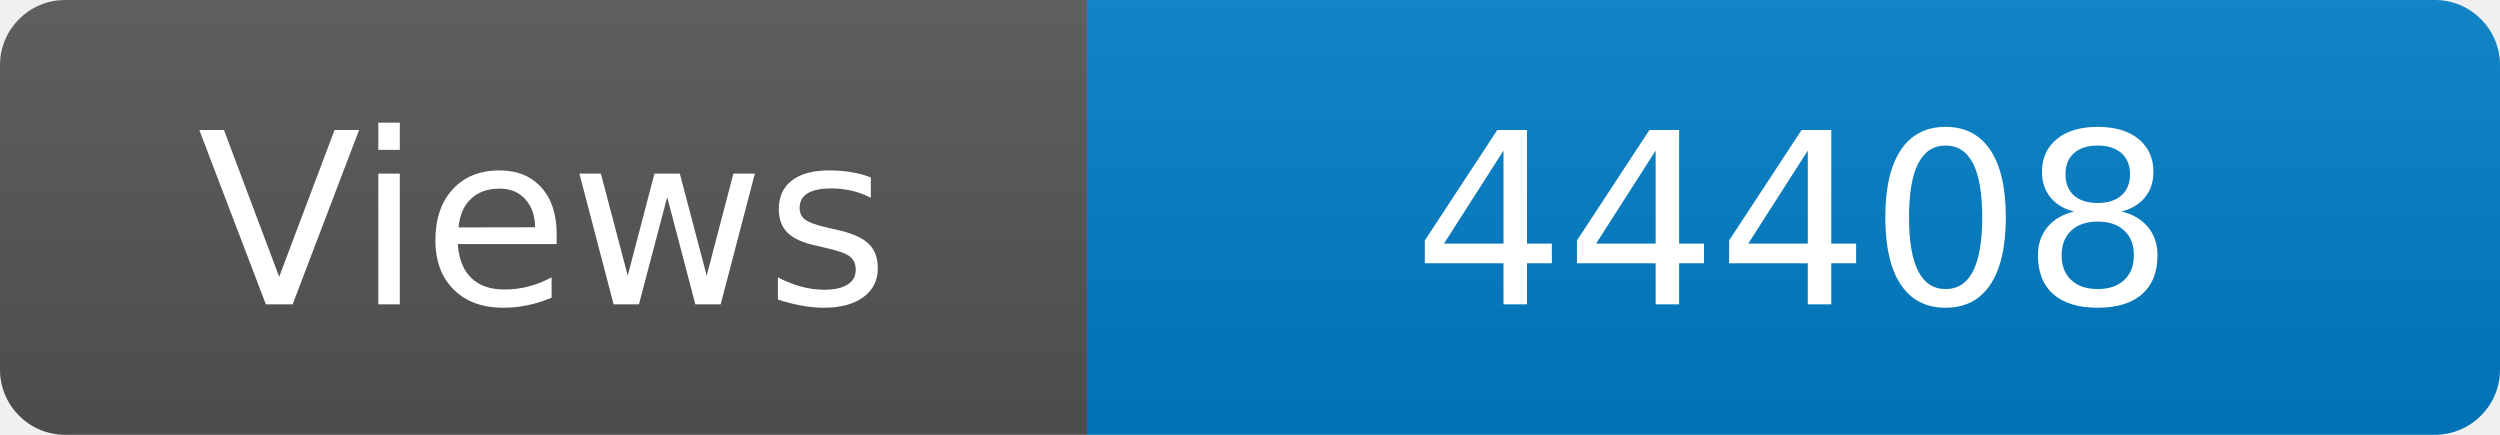
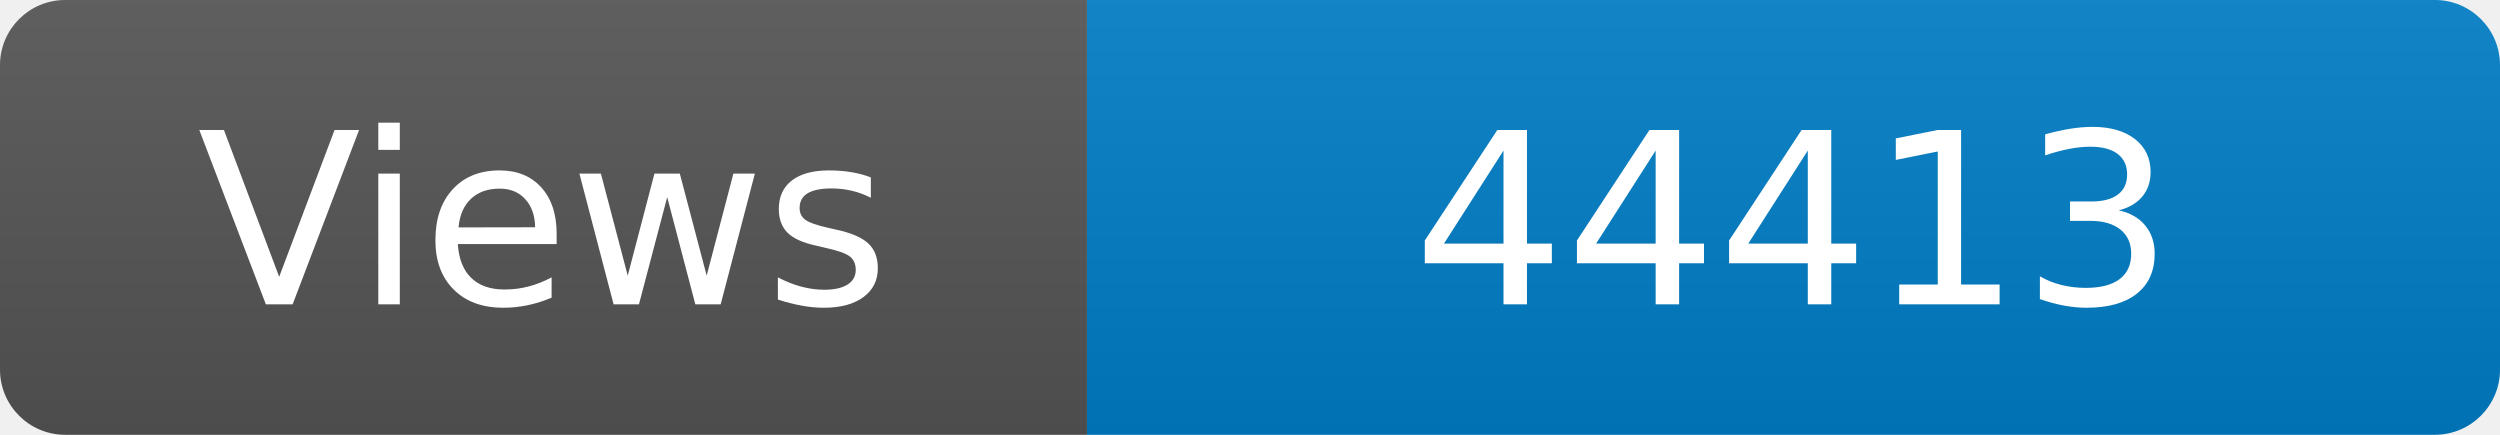
<svg xmlns="http://www.w3.org/2000/svg" width="115" height="20" role="img" aria-label="Maintained?: yes">
  <linearGradient id="s" x2="0" y2="100%">
    <stop offset="0" stop-color="#bbb" stop-opacity=".1" />
    <stop offset="1" stop-opacity=".1" />
  </linearGradient>
  <clipPath id="r">
    <rect width="115" height="20" rx="3" fill="#fff" />
  </clipPath>
  <g clip-path="url(#r)">
    <rect width="50" height="20" fill="#555" />
    <rect x="50" width="160" height="20" fill="#007ec6" />
    <rect width="115" height="20" fill="url(#s)" />
  </g>
  <g fill="#fff" text-anchor="middle" font-family="Verdana,Geneva,DejaVu Sans,sans-serif" font-size="110">
    <text x="250" y="140" transform="scale(.1)" fill="#fff">Views</text>
-     <text x="825" y="140" transform="scale(.1)" fill="#fff">44408</text>
+     <text x="825" y="140" transform="scale(.1)" fill="#fff">44413</text>
  </g>
</svg>
